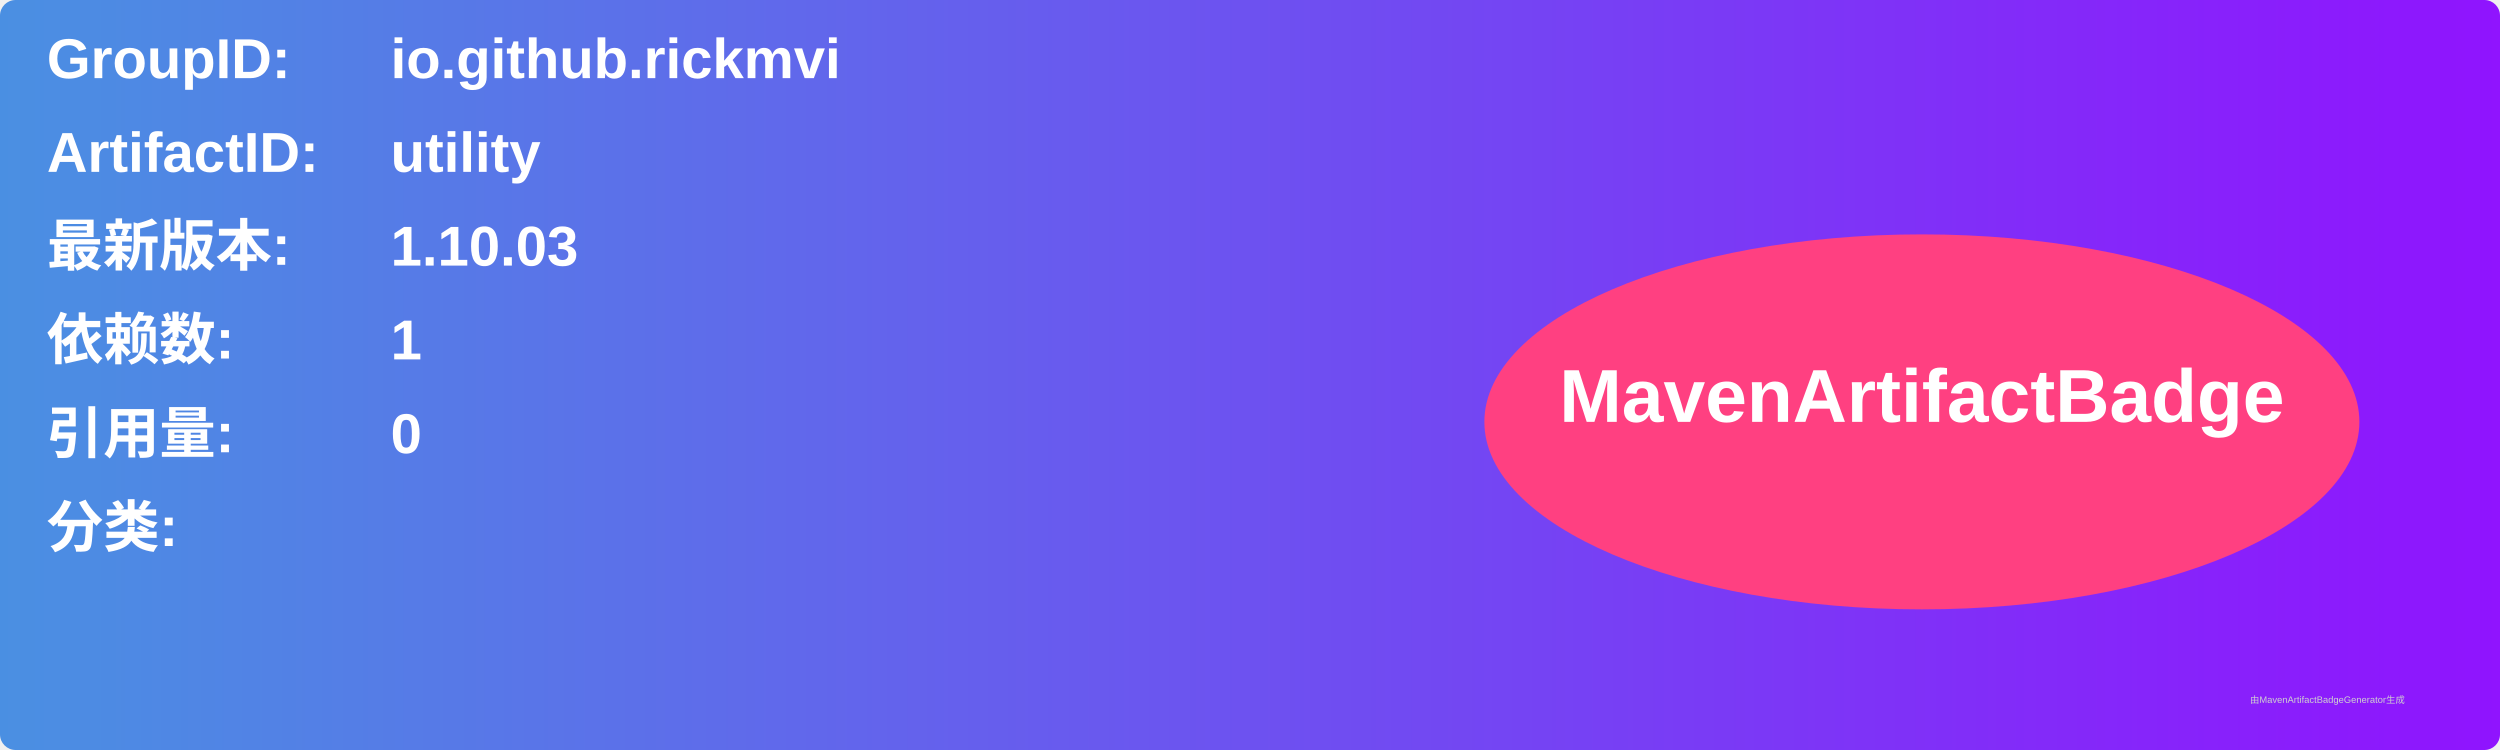
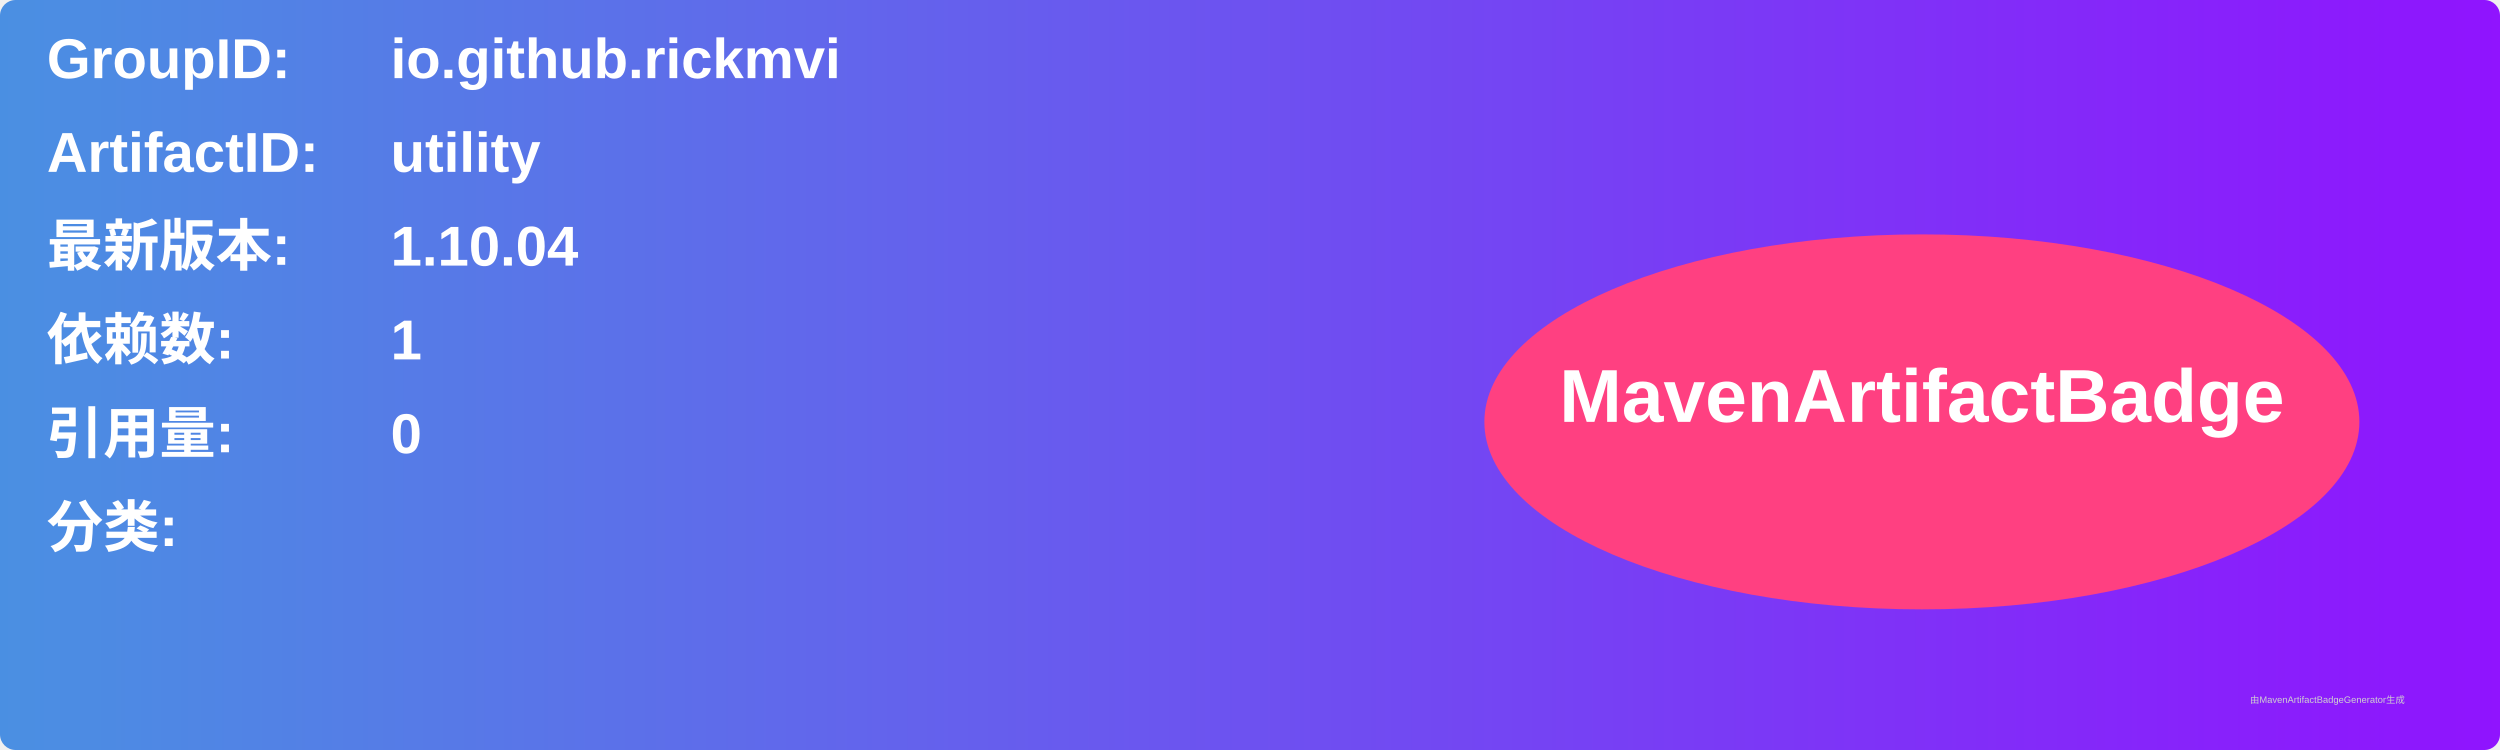
<svg xmlns="http://www.w3.org/2000/svg" width="800" height="240" viewBox="0 0 800 240">
  <linearGradient id="grad" x1="0%" y1="0%" x2="100%" y2="0%">
    <stop offset="0%" stop-color="#4a90e2" />
    <stop offset="100%" stop-color="#9013fe" />
  </linearGradient>
  <rect width="100%" height="100%" rx="5" ry="5" fill="url(#grad)" />
  <g transform="translate(15, 15)">
    <text x="0" y="10" font-family="Arial" font-size="18" fill="white" font-weight="bold" width="260">GroupID:</text>
    <text x="110" y="10" font-family="Arial" font-size="18" fill="white" font-weight="bold" width="460">io.github.rickmvi</text>
    <text x="0" y="40" font-family="Arial" font-size="18" fill="white" font-weight="bold" width="260">ArtifactID:</text>
    <text x="110" y="40" font-family="Arial" font-size="18" fill="white" font-weight="bold" width="460">utility</text>
    <text x="0" y="70" font-family="Arial" font-size="18" fill="white" font-weight="bold">最新版本:</text>
    <text x="110" y="70" font-family="Arial" font-size="18" fill="white" font-weight="bold">
-       <tspan font-weight="bold">1.10.03</tspan>
+       <tspan font-weight="bold">1.10.04</tspan>
    </text>
    <text x="0" y="100" font-family="Arial" font-size="18" fill="white" font-weight="bold">依赖数: </text>
    <text x="110" y="100" font-family="Arial" font-size="18" fill="white">
      <tspan font-weight="bold">1</tspan>
    </text>
    <text x="0" y="130" font-family="Arial" font-size="18" fill="white" font-weight="bold">引用量: </text>
    <text x="110" y="130" font-family="Arial" font-size="18" fill="white">
      <tspan font-weight="bold">0</tspan>
    </text>
    <text x="0" y="160" font-family="Arial" font-size="18" fill="white" font-weight="bold">分类:</text>
    <text x="10" y="190" font-family="Arial" font-size="10" fill="white">
      <tspan font-weight="bold" />
    </text>
    <ellipse cx="600" cy="120" rx="140" ry="60" fill="#ff4081" />
    <text x="600" y="120" text-anchor="middle" font-family="Arial" font-size="24" fill="white" font-weight="bold">MavenArtifactBadge</text>
  </g>
  <text x="720" y="225" font-family="Arial" font-size="3" fill="#d0d0d0">由MavenArtifactBadgeGenerator生成</text>
</svg>
